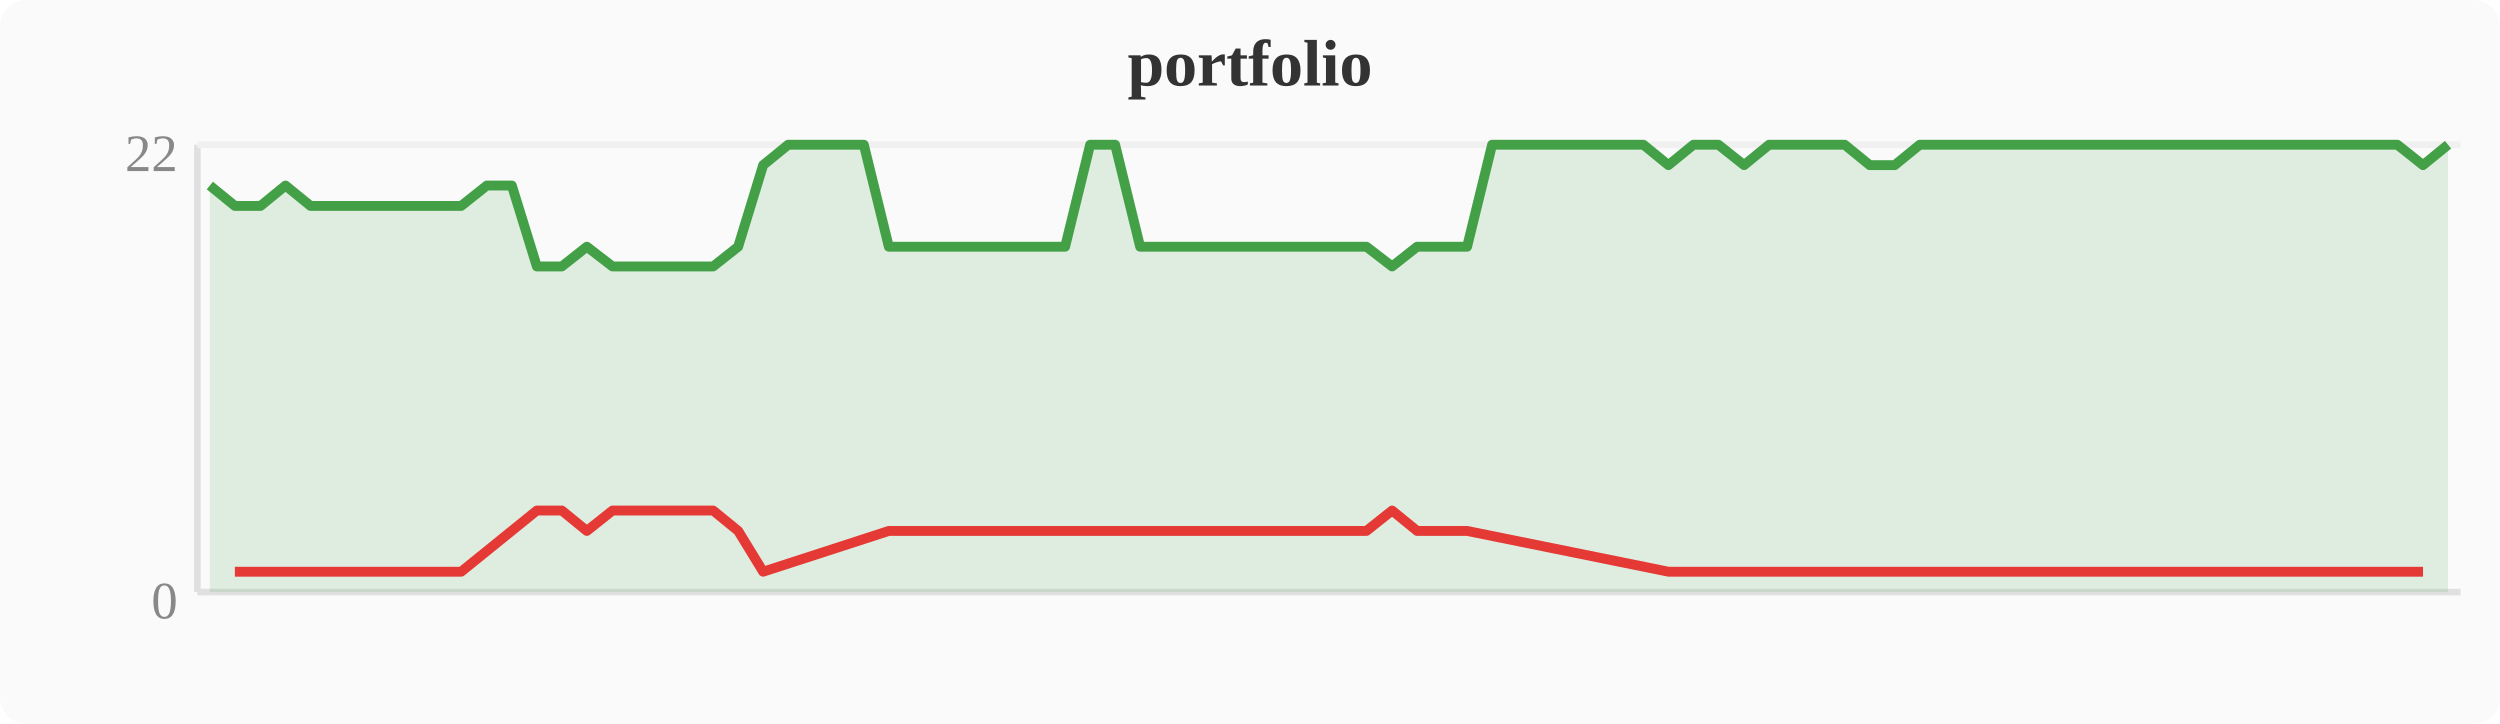
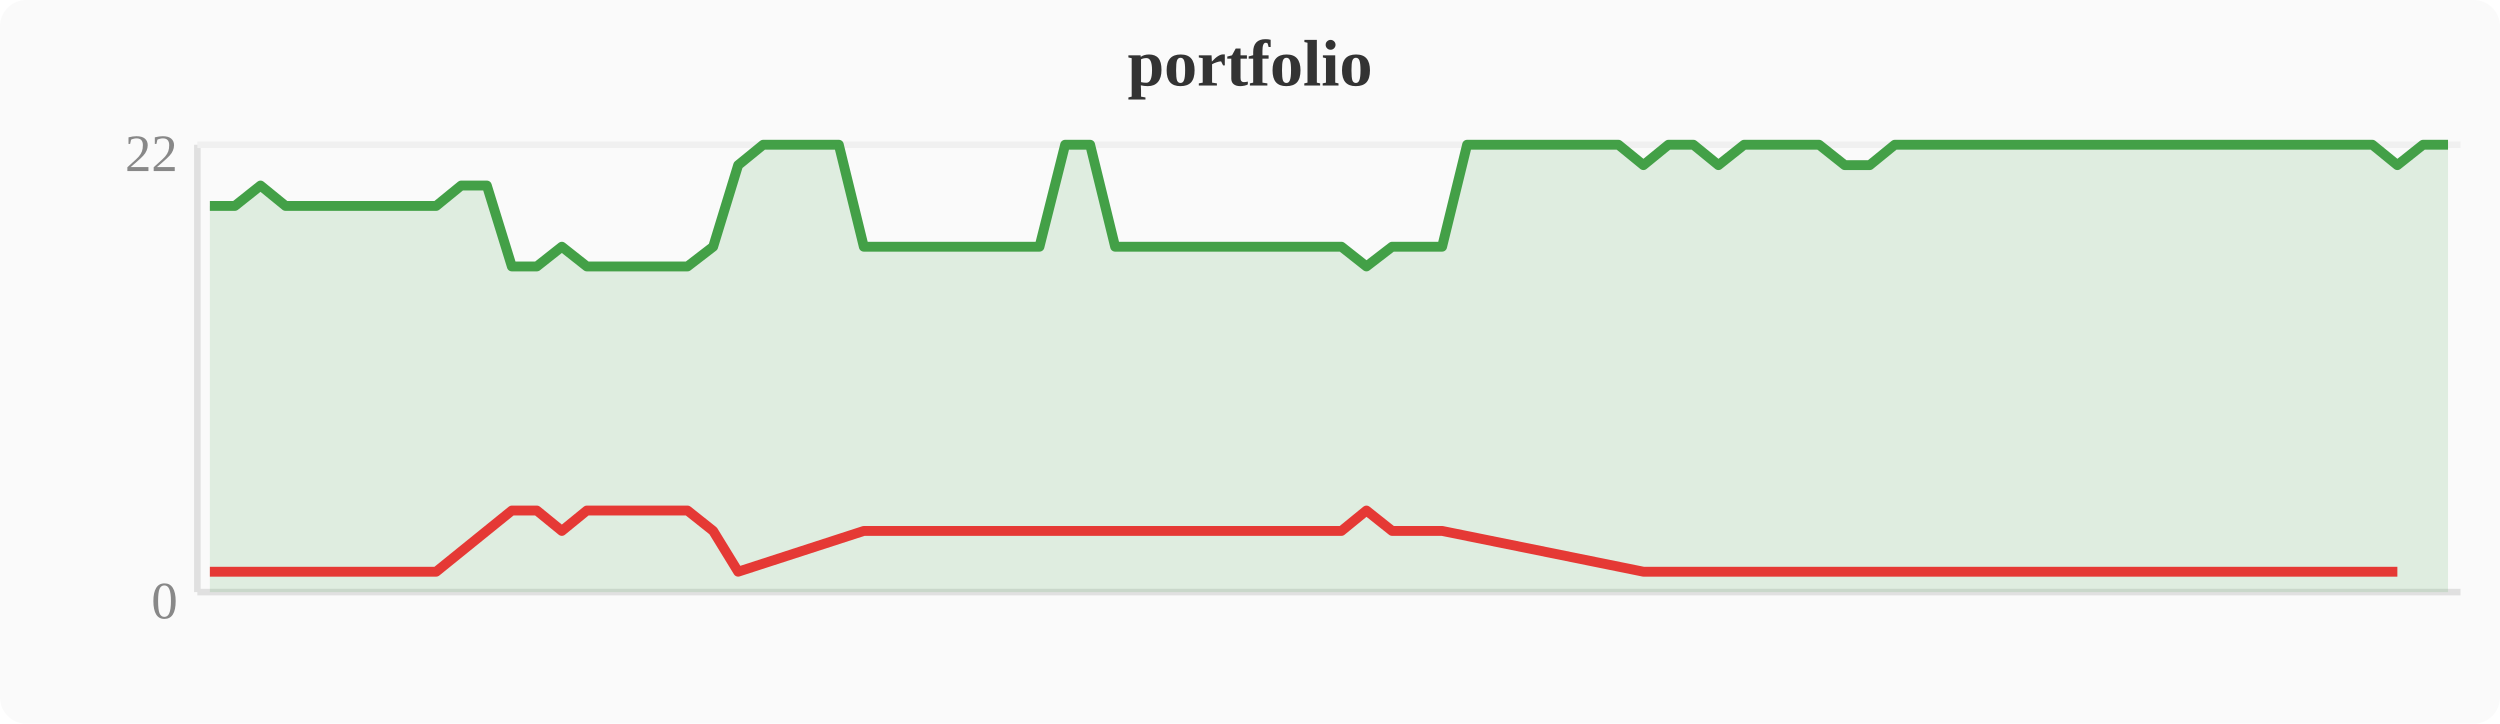
<svg xmlns="http://www.w3.org/2000/svg" width="380" height="110" viewBox="0 0 380 110">
  <rect width="380" height="110" fill="#fafafa" rx="4" />
  <text x="190" y="13" text-anchor="middle" font-size="10" font-weight="bold" fill="#333">portfolio</text>
  <line x1="30" y1="22" x2="30" y2="90" stroke="#e0e0e0" stroke-width="1" />
  <line x1="30" y1="90" x2="374" y2="90" stroke="#e0e0e0" stroke-width="1" />
  <line x1="30" y1="22" x2="374" y2="22" stroke="#f0f0f0" stroke-width="1" />
  <text x="27" y="94" text-anchor="end" font-size="8" fill="#888">0</text>
  <text x="27" y="26" text-anchor="end" font-size="8" fill="#888">22</text>
-   <polygon points="31.9,28.2 35.7,31.3 39.6,31.3 43.4,28.2 47.2,31.3 51.0,31.3 54.8,31.3 58.7,31.3 62.5,31.3 66.3,31.3 70.1,31.3 74.0,28.2 77.8,28.2 81.6,40.5 85.4,40.5 89.2,37.5 93.1,40.5 96.9,40.5 100.7,40.5 104.5,40.5 108.4,40.5 112.2,37.5 116.0,25.1 119.8,22.0 123.6,22.0 127.5,22.0 131.3,22.0 135.1,37.5 138.9,37.5 142.8,37.5 146.6,37.5 150.4,37.5 154.2,37.5 158.0,37.5 161.9,37.5 165.7,22.0 169.5,22.0 173.3,37.5 177.2,37.5 181.0,37.5 184.8,37.5 188.6,37.5 192.4,37.5 196.3,37.5 200.1,37.5 203.9,37.5 207.7,37.5 211.6,40.5 215.4,37.5 219.2,37.5 223.0,37.5 226.8,22.0 230.7,22.0 234.5,22.0 238.3,22.0 242.1,22.0 246.0,22.0 249.8,22.0 253.6,25.1 257.4,22.0 261.2,22.0 265.1,25.1 268.9,22.0 272.7,22.0 276.5,22.0 280.4,22.0 284.2,25.1 288.0,25.1 291.8,22.0 295.6,22.0 299.5,22.0 303.3,22.0 307.1,22.0 310.9,22.0 314.8,22.0 318.6,22.0 322.4,22.0 326.2,22.0 330.0,22.0 333.9,22.0 337.7,22.0 341.5,22.0 345.3,22.0 349.2,22.0 353.0,22.0 356.8,22.0 360.6,22.0 364.4,22.0 368.3,25.1 372.1,22.0 372.1,90 31.9,90" fill="#43a047" opacity="0.15" />
-   <polyline points="31.9,28.2 35.7,31.3 39.6,31.3 43.4,28.2 47.2,31.3 51.0,31.3 54.8,31.3 58.7,31.3 62.5,31.3 66.3,31.3 70.1,31.3 74.0,28.2 77.8,28.2 81.6,40.5 85.4,40.5 89.2,37.5 93.1,40.5 96.9,40.5 100.7,40.5 104.5,40.5 108.4,40.5 112.2,37.5 116.0,25.1 119.8,22.0 123.6,22.0 127.5,22.0 131.3,22.0 135.1,37.5 138.9,37.5 142.8,37.5 146.6,37.5 150.4,37.5 154.2,37.5 158.0,37.5 161.9,37.5 165.7,22.0 169.5,22.0 173.3,37.5 177.2,37.5 181.0,37.5 184.8,37.5 188.6,37.5 192.4,37.5 196.3,37.5 200.1,37.5 203.9,37.5 207.7,37.5 211.6,40.5 215.4,37.5 219.2,37.5 223.0,37.5 226.8,22.0 230.7,22.0 234.5,22.0 238.3,22.0 242.1,22.0 246.0,22.0 249.8,22.0 253.6,25.1 257.4,22.0 261.2,22.0 265.1,25.1 268.9,22.0 272.7,22.0 276.5,22.0 280.4,22.0 284.2,25.1 288.0,25.1 291.8,22.0 295.6,22.0 299.5,22.0 303.3,22.0 307.1,22.0 310.9,22.0 314.8,22.0 318.6,22.0 322.4,22.0 326.2,22.0 330.0,22.0 333.9,22.0 337.7,22.0 341.5,22.0 345.3,22.0 349.2,22.0 353.0,22.0 356.8,22.0 360.6,22.0 364.4,22.0 368.3,25.1 372.1,22.0" fill="none" stroke="#43a047" stroke-width="1.5" stroke-linejoin="round" />
-   <polyline points="35.7,86.9 39.6,86.9 47.2,86.9 51.0,86.9 54.8,86.9 58.7,86.9 62.5,86.9 66.3,86.9 70.1,86.9 81.6,77.6 85.4,77.6 89.2,80.7 93.1,77.6 96.9,77.6 100.7,77.6 104.5,77.6 108.4,77.6 112.2,80.7 116.0,86.9 135.1,80.7 138.9,80.7 142.8,80.7 146.6,80.7 150.4,80.7 154.2,80.7 158.0,80.7 161.9,80.7 173.3,80.7 177.2,80.7 181.0,80.7 184.8,80.7 188.6,80.7 192.4,80.7 196.3,80.7 200.1,80.7 203.9,80.7 207.7,80.7 211.6,77.6 215.4,80.7 219.2,80.7 223.0,80.7 253.6,86.9 265.1,86.9 284.2,86.9 288.0,86.9 368.3,86.9" fill="none" stroke="#e53935" stroke-width="1.5" stroke-linejoin="round" />
+   <polygon points="31.9,31.3 35.7,31.3 39.6,28.2 43.4,31.3 47.2,31.3 51.0,31.3 54.8,31.3 58.7,31.3 62.5,31.3 66.3,31.3 70.1,28.2 74.0,28.2 77.8,40.5 81.6,40.5 85.4,37.5 89.2,40.5 93.1,40.5 96.9,40.5 100.7,40.5 104.5,40.5 108.4,37.5 112.2,25.1 116.0,22.0 119.8,22.0 123.6,22.0 127.5,22.0 131.3,37.5 135.1,37.5 138.9,37.5 142.8,37.5 146.6,37.5 150.4,37.5 154.2,37.5 158.0,37.5 161.9,22.0 165.7,22.0 169.5,37.5 173.3,37.5 177.2,37.5 181.0,37.5 184.8,37.5 188.6,37.5 192.4,37.5 196.3,37.5 200.1,37.5 203.9,37.5 207.7,40.5 211.6,37.5 215.4,37.5 219.2,37.5 223.0,22.0 226.8,22.0 230.7,22.0 234.5,22.0 238.3,22.0 242.1,22.0 246.0,22.0 249.8,25.1 253.6,22.0 257.4,22.0 261.2,25.1 265.1,22.0 268.9,22.0 272.7,22.0 276.5,22.0 280.4,25.1 284.2,25.1 288.0,22.0 291.8,22.0 295.6,22.0 299.5,22.0 303.3,22.0 307.1,22.0 310.9,22.0 314.8,22.0 318.6,22.0 322.4,22.0 326.2,22.0 330.0,22.0 333.9,22.0 337.7,22.0 341.5,22.0 345.3,22.0 349.2,22.0 353.0,22.0 356.8,22.0 360.6,22.0 364.4,25.1 368.3,22.0 372.1,22.0 372.1,90 31.9,90" fill="#43a047" opacity="0.15" />
+   <polyline points="31.9,31.3 35.7,31.3 39.6,28.2 43.4,31.3 47.2,31.3 51.0,31.3 54.8,31.3 58.7,31.3 62.5,31.3 66.3,31.3 70.1,28.2 74.0,28.2 77.8,40.5 81.6,40.5 85.4,37.5 89.2,40.5 93.1,40.5 96.9,40.5 100.7,40.5 104.5,40.5 108.4,37.5 112.2,25.1 116.0,22.0 119.8,22.0 123.6,22.0 127.5,22.0 131.3,37.5 135.1,37.5 138.9,37.5 142.8,37.5 146.6,37.5 150.4,37.5 154.2,37.5 158.0,37.5 161.9,22.0 165.7,22.0 169.5,37.5 173.3,37.5 177.2,37.5 181.0,37.5 184.8,37.5 188.6,37.5 192.4,37.5 196.3,37.5 200.1,37.5 203.9,37.5 207.7,40.5 211.6,37.5 215.4,37.5 219.2,37.5 223.0,22.0 226.8,22.0 230.7,22.0 234.5,22.0 238.3,22.0 242.1,22.0 246.0,22.0 249.8,25.1 253.6,22.0 257.4,22.0 261.2,25.1 265.1,22.0 268.9,22.0 272.7,22.0 276.5,22.0 280.4,25.1 284.2,25.1 288.0,22.0 291.8,22.0 295.6,22.0 299.5,22.0 303.3,22.0 307.1,22.0 310.9,22.0 314.8,22.0 318.6,22.0 322.4,22.0 326.2,22.0 330.0,22.0 333.9,22.0 337.7,22.0 341.5,22.0 345.3,22.0 349.2,22.0 353.0,22.0 356.8,22.0 360.6,22.0 364.4,25.1 368.3,22.0 372.1,22.0" fill="none" stroke="#43a047" stroke-width="1.5" stroke-linejoin="round" />
+   <polyline points="31.9,86.9 35.7,86.9 43.4,86.9 47.2,86.9 51.0,86.9 54.8,86.9 58.7,86.9 62.5,86.9 66.3,86.9 77.8,77.6 81.6,77.6 85.4,80.7 89.2,77.6 93.1,77.6 96.9,77.6 100.7,77.6 104.5,77.6 108.4,80.7 112.2,86.9 131.3,80.7 135.1,80.7 138.9,80.7 142.8,80.7 146.6,80.7 150.4,80.7 154.2,80.7 158.0,80.7 169.5,80.7 173.3,80.7 177.2,80.7 181.0,80.7 184.8,80.7 188.6,80.7 192.4,80.7 196.3,80.7 200.1,80.7 203.9,80.7 207.7,77.6 211.6,80.7 215.4,80.7 219.2,80.7 249.8,86.9 261.2,86.9 280.4,86.9 284.2,86.9 364.4,86.9" fill="none" stroke="#e53935" stroke-width="1.5" stroke-linejoin="round" />
</svg>
